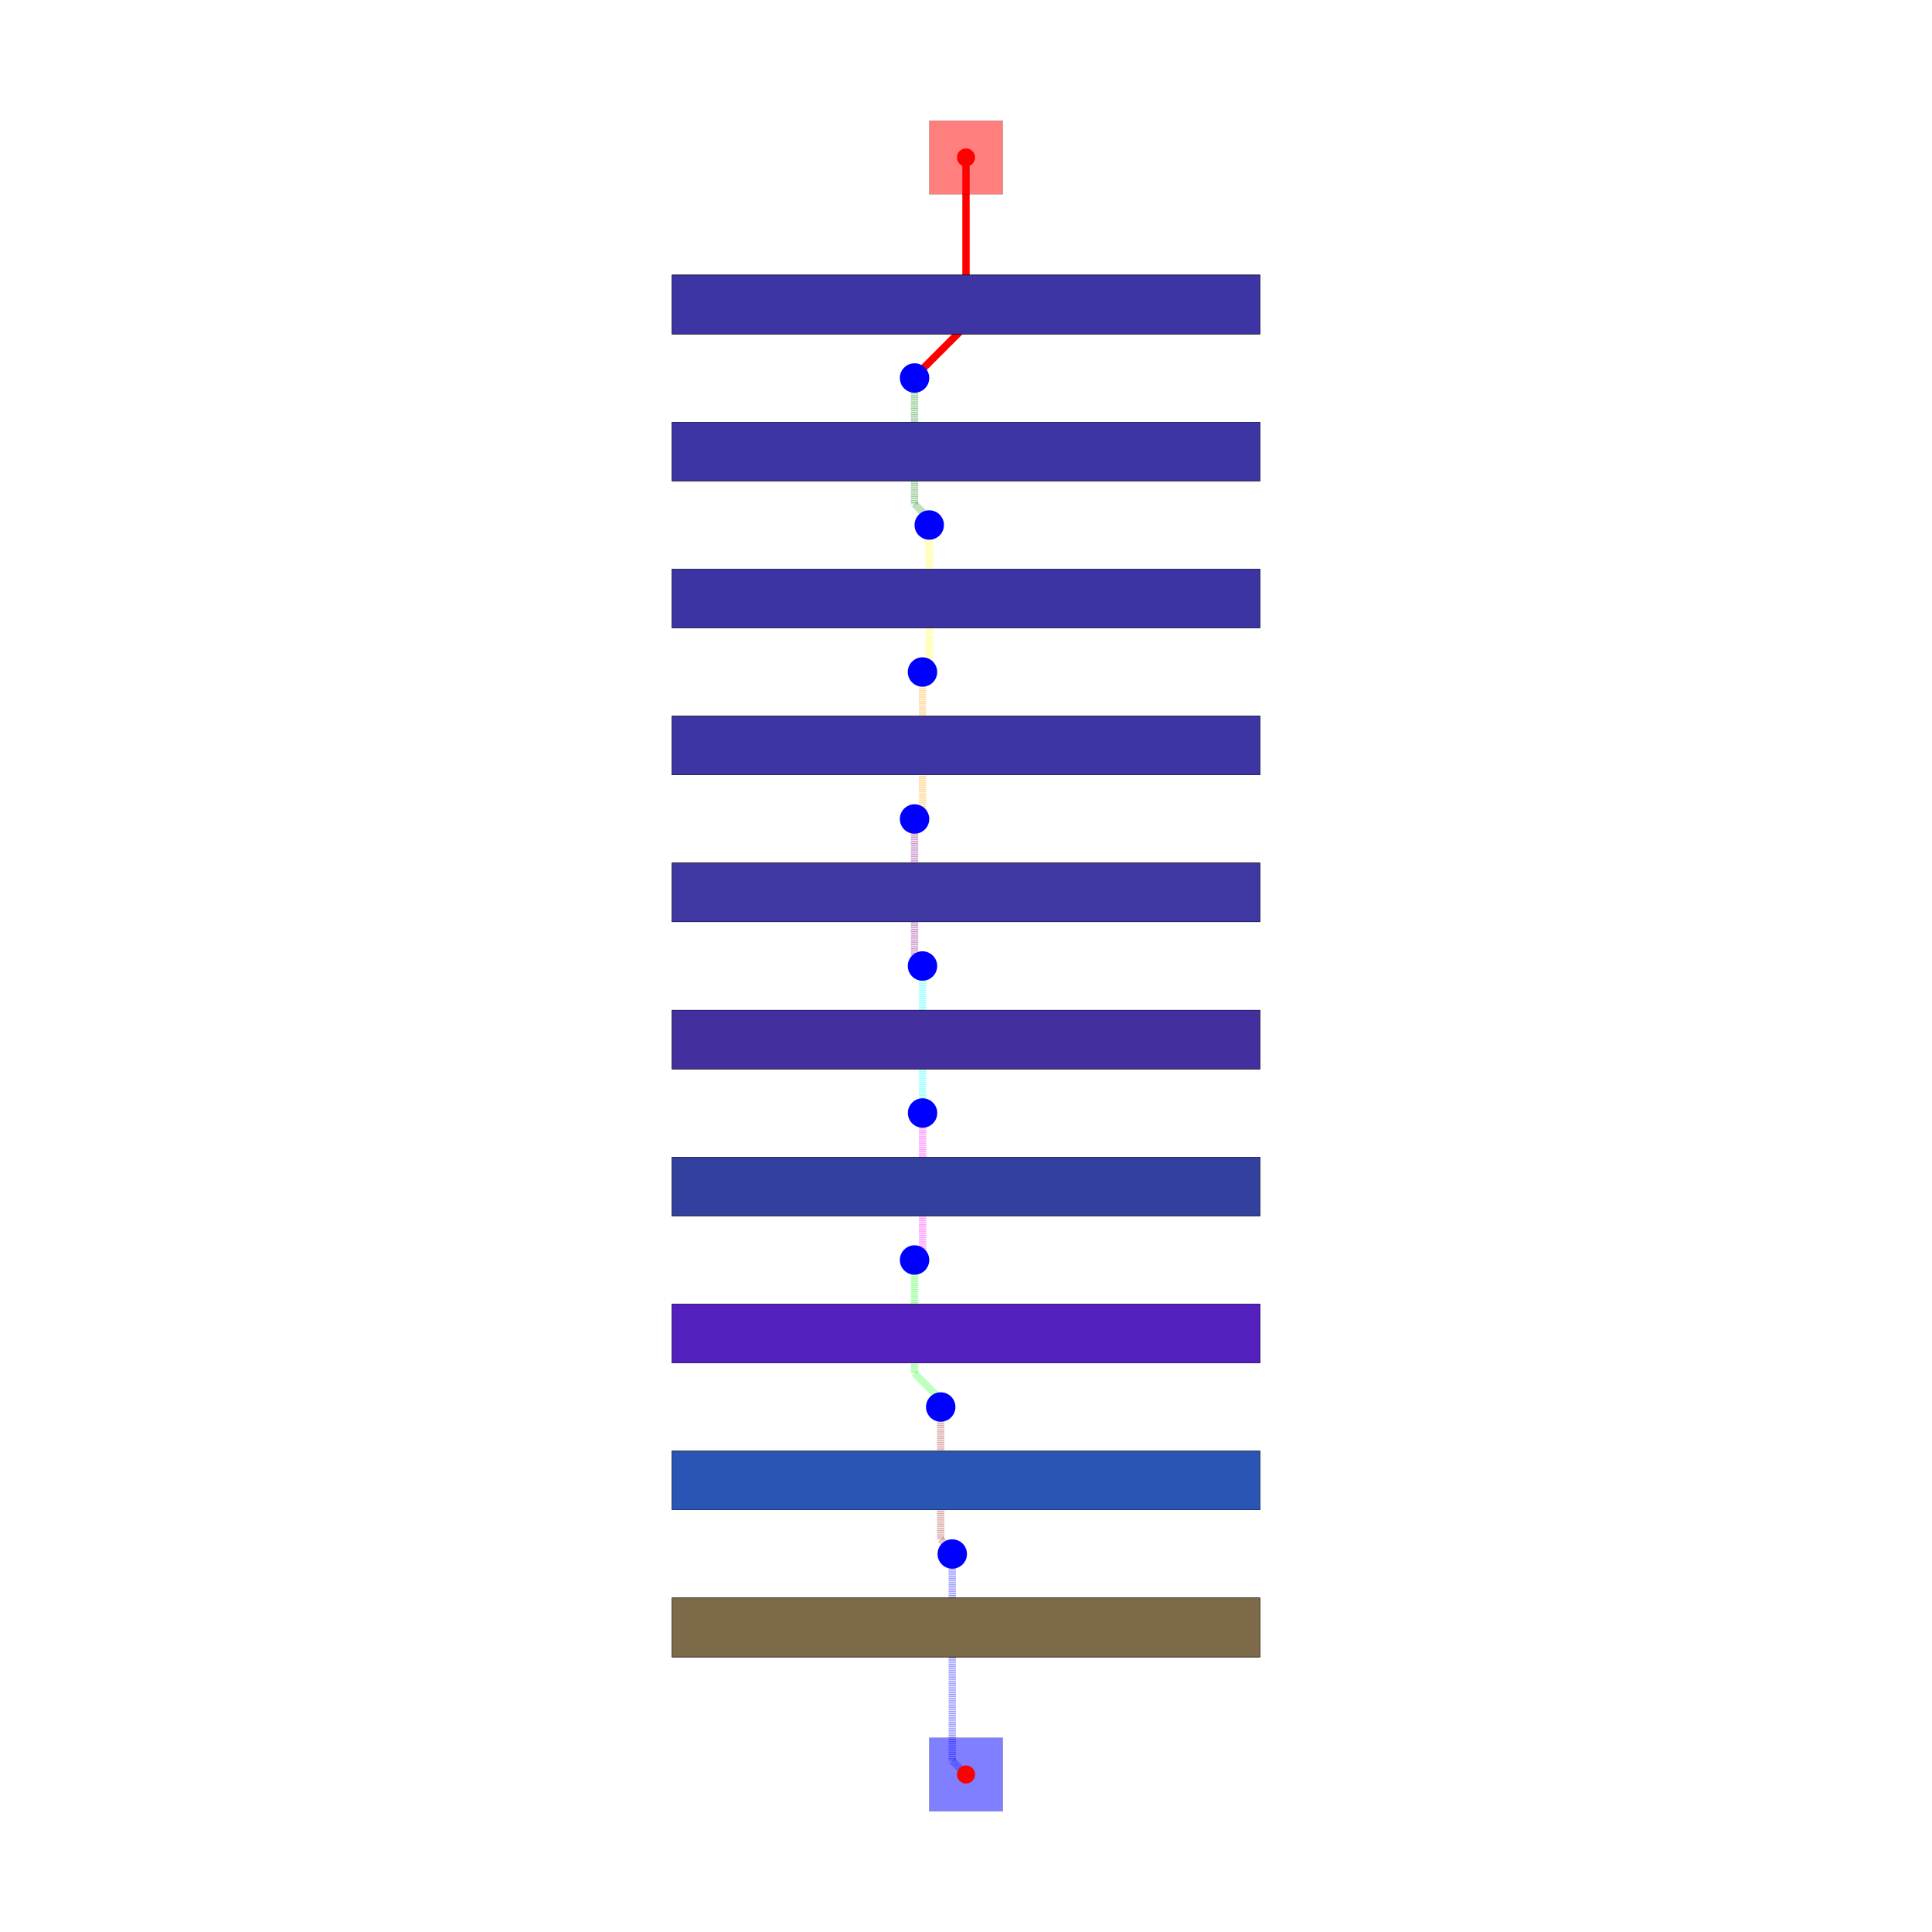
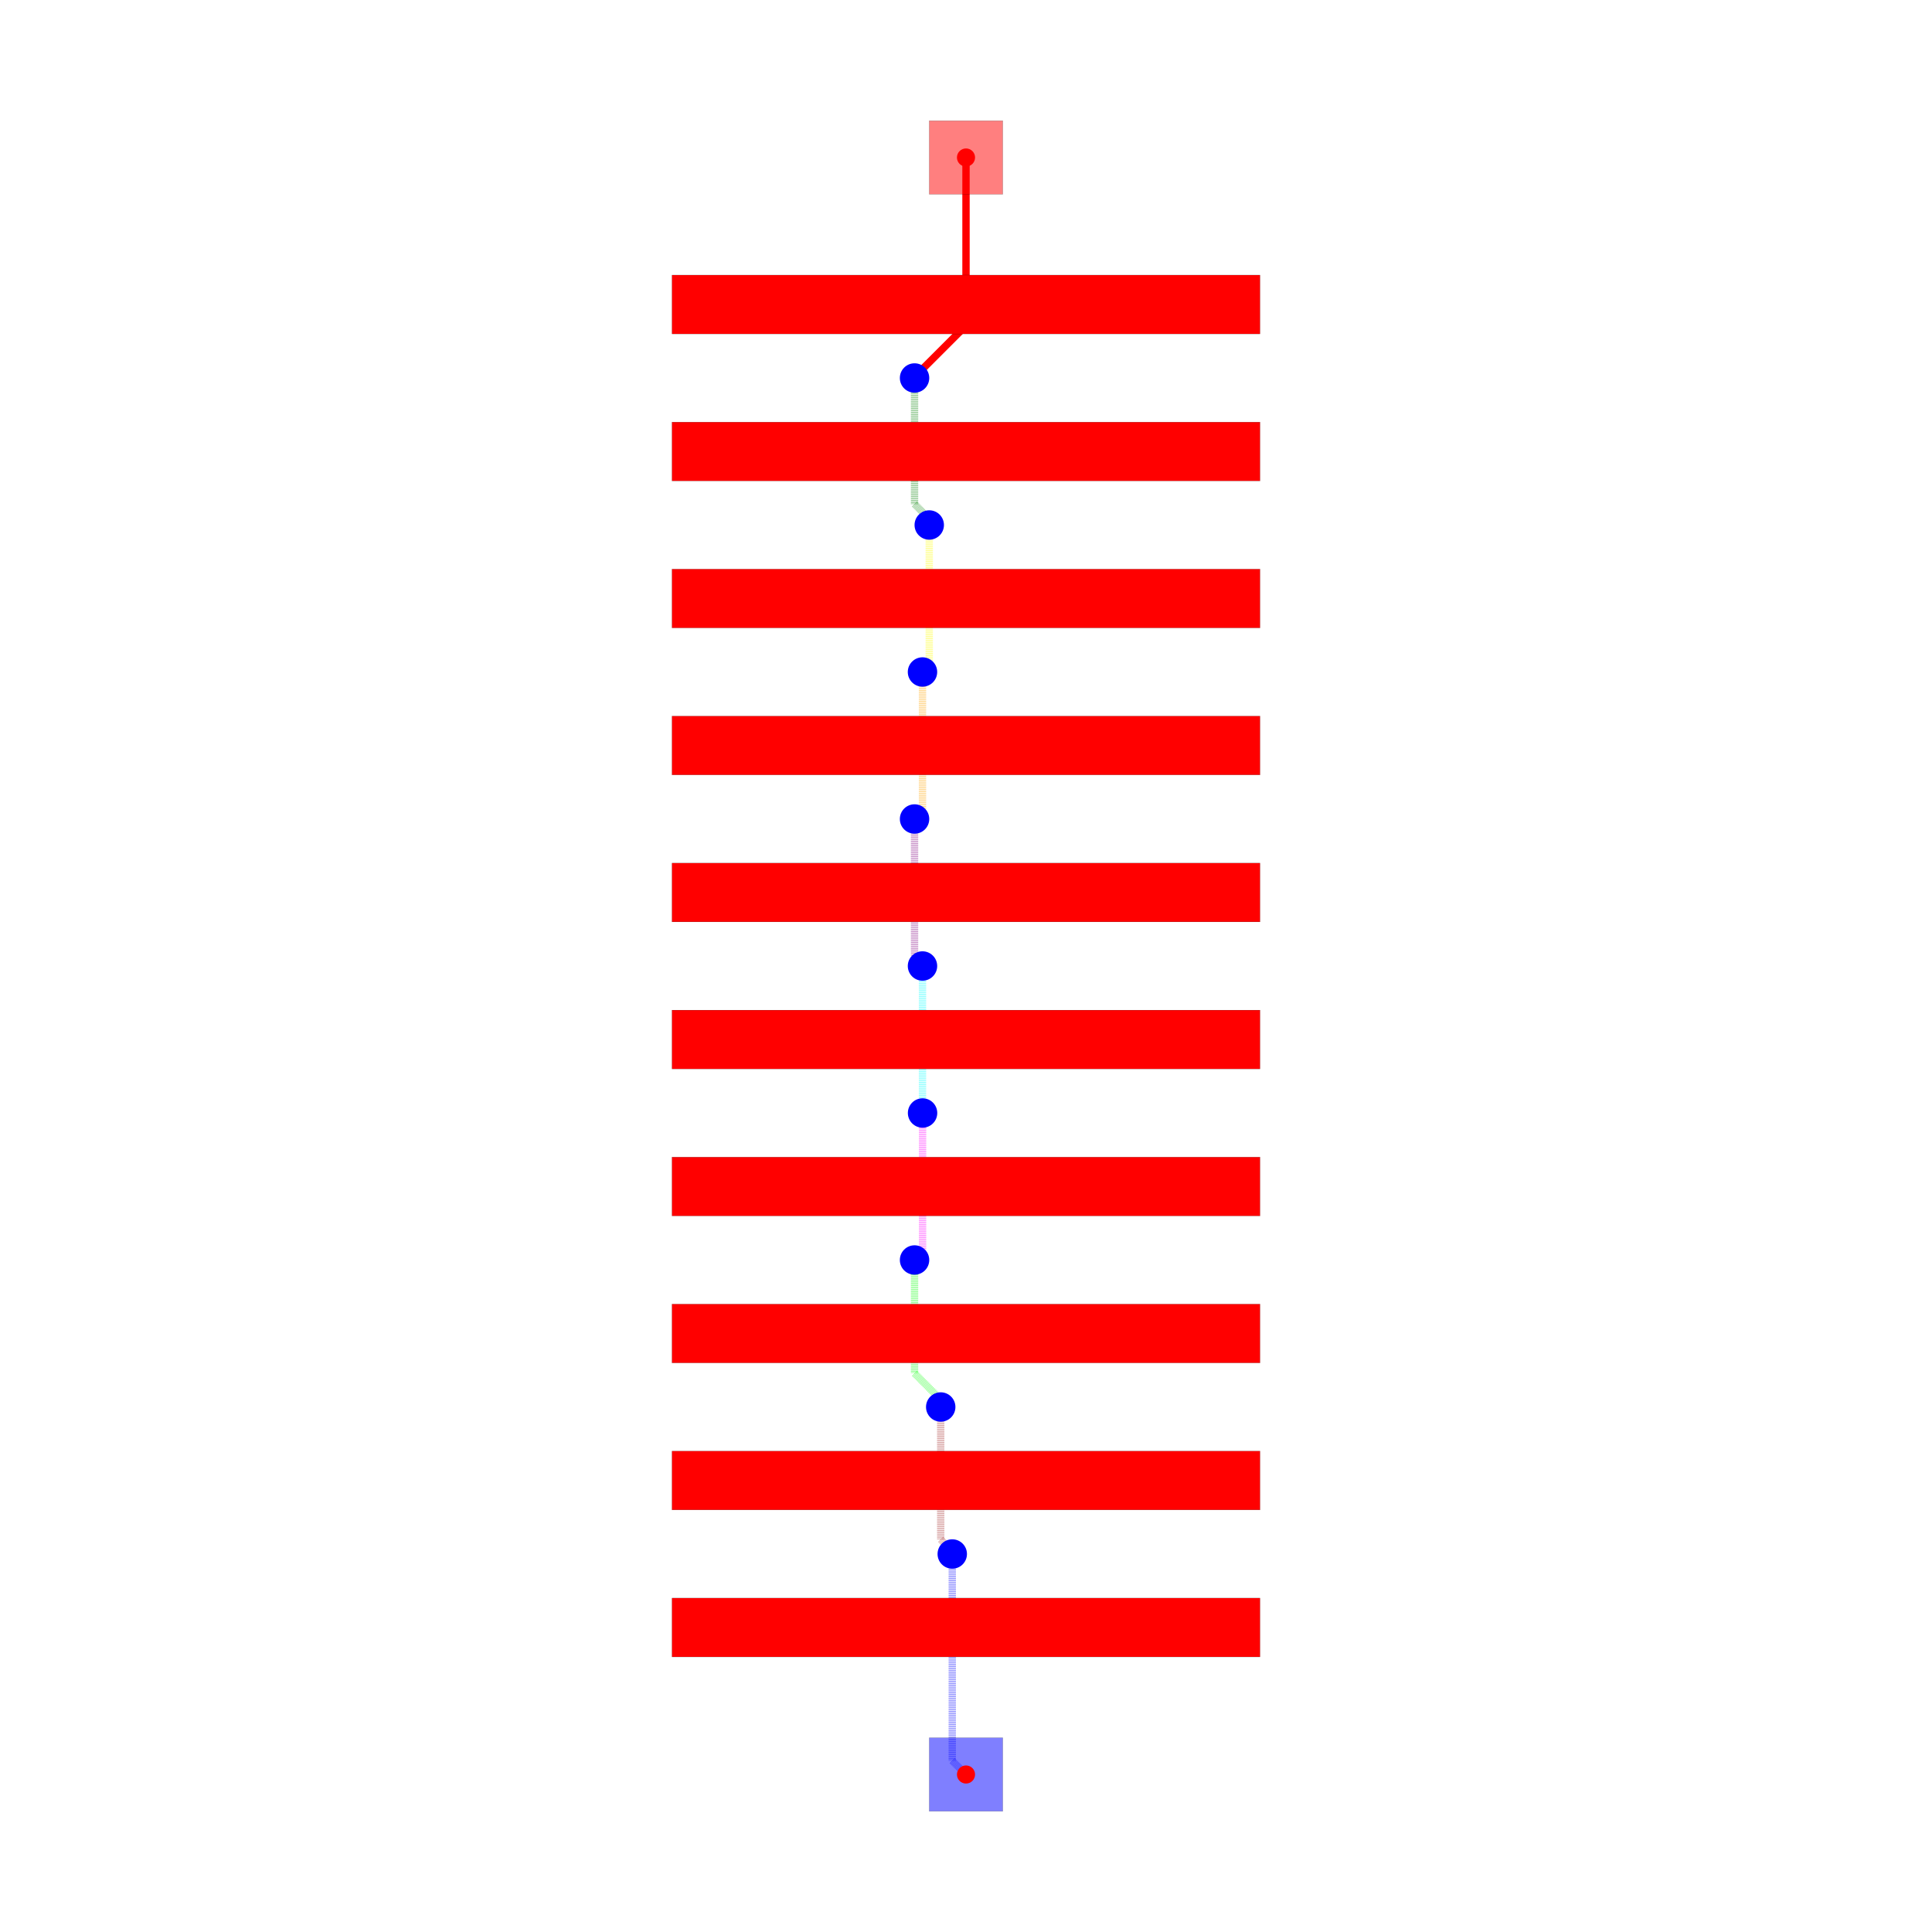
<svg xmlns="http://www.w3.org/2000/svg" width="640" height="640" viewBox="0 0 640 640">
  <rect width="100%" height="100%" fill="white" />
  <g>
    <polyline data-points="0,11 0,8.71379022170439" data-type="line" data-label="" points="320,52.174 320,107.838" fill="none" stroke="red" stroke-width="2.435" />
  </g>
  <g>
    <polyline data-points="0,8.71379022170439 -0.6813144233684254,8.032475798335964" data-type="line" data-label="" points="320,107.838 303.411,124.427" fill="none" stroke="red" stroke-width="2.435" />
  </g>
  <g>
    <polyline data-points="-0.6813144233684254,8.032475798335964 -0.6813144233684254,8.018685576631574" data-type="line" data-label="" points="303.411,124.427 303.411,124.762" fill="none" stroke="red" stroke-width="2.435" />
  </g>
  <g>
    <polyline data-points="-0.6813144233684254,8.018685576631574 -0.7,8" data-type="line" data-label="" points="303.411,124.762 302.957,125.217" fill="none" stroke="red" stroke-width="2.435" />
  </g>
  <g>
    <polyline data-points="-0.7,8 -0.7,6.2840774634487815" data-type="line" data-label="" points="302.957,125.217 302.957,166.996" fill="none" stroke="rgba(0,128,0,0.5)" stroke-width="2.435" stroke-dasharray="0.2 0.2" />
  </g>
  <g>
    <polyline data-points="-0.7,6.2840774634487815 -0.5,6.084077463448781" data-type="line" data-label="" points="302.957,166.996 307.826,171.866" fill="none" stroke="rgba(0,128,0,0.5)" stroke-width="2.435" stroke-dasharray="0.2 0.2" />
  </g>
  <g>
    <polyline data-points="-0.5,6.084077463448781 -0.5,6" data-type="line" data-label="" points="307.826,171.866 307.826,173.913" fill="none" stroke="rgba(0,128,0,0.5)" stroke-width="2.435" stroke-dasharray="0.2 0.2" />
  </g>
  <g>
    <polyline data-points="-0.5,6 -0.5,4.132919850706143" data-type="line" data-label="" points="307.826,173.913 307.826,219.372" fill="none" stroke="rgba(255,255,0,0.5)" stroke-width="2.435" stroke-dasharray="0.2 0.2" />
  </g>
  <g>
    <polyline data-points="-0.5,4.132919850706143 -0.592,4.0409198507061435" data-type="line" data-label="" points="307.826,219.372 305.586,221.612" fill="none" stroke="rgba(255,255,0,0.5)" stroke-width="2.435" stroke-dasharray="0.2 0.2" />
  </g>
  <g>
    <polyline data-points="-0.592,4.0409198507061435 -0.592,4" data-type="line" data-label="" points="305.586,221.612 305.586,222.609" fill="none" stroke="rgba(255,255,0,0.5)" stroke-width="2.435" stroke-dasharray="0.2 0.2" />
  </g>
  <g>
    <polyline data-points="-0.592,4 -0.592,2.1289890804450415" data-type="line" data-label="" points="305.586,222.609 305.586,268.164" fill="none" stroke="rgba(255,165,0,0.5)" stroke-width="2.435" stroke-dasharray="0.2 0.2" />
  </g>
  <g>
    <polyline data-points="-0.592,2.1289890804450415 -0.6811706619980067,2.0398184184470347" data-type="line" data-label="" points="305.586,268.164 303.415,270.335" fill="none" stroke="rgba(255,165,0,0.5)" stroke-width="2.435" stroke-dasharray="0.2 0.2" />
  </g>
  <g>
    <polyline data-points="-0.6811706619980067,2.0398184184470347 -0.6811706619980067,2.0188293380019933" data-type="line" data-label="" points="303.415,270.335 303.415,270.846" fill="none" stroke="rgba(255,165,0,0.5)" stroke-width="2.435" stroke-dasharray="0.2 0.2" />
  </g>
  <g>
    <polyline data-points="-0.6811706619980067,2.0188293380019933 -0.7,2" data-type="line" data-label="" points="303.415,270.846 302.957,271.304" fill="none" stroke="rgba(255,165,0,0.5)" stroke-width="2.435" stroke-dasharray="0.2 0.2" />
  </g>
  <g>
    <polyline data-points="-0.7,2 -0.7,0.13720804966193434" data-type="line" data-label="" points="302.957,271.304 302.957,316.659" fill="none" stroke="rgba(128,0,128,0.5)" stroke-width="2.435" stroke-dasharray="0.2 0.2" />
  </g>
  <g>
    <polyline data-points="-0.7,0.13720804966193434 -0.6056901652842082,0.04289821494614253" data-type="line" data-label="" points="302.957,316.659 305.253,318.956" fill="none" stroke="rgba(128,0,128,0.5)" stroke-width="2.435" stroke-dasharray="0.2 0.2" />
  </g>
  <g>
    <polyline data-points="-0.6056901652842082,0.04289821494614253 -0.6056901652842082,0.013690165284208189" data-type="line" data-label="" points="305.253,318.956 305.253,319.667" fill="none" stroke="rgba(128,0,128,0.5)" stroke-width="2.435" stroke-dasharray="0.2 0.2" />
  </g>
  <g>
    <polyline data-points="-0.6056901652842082,0.013690165284208189 -0.592,0" data-type="line" data-label="" points="305.253,319.667 305.586,320" fill="none" stroke="rgba(128,0,128,0.5)" stroke-width="2.435" stroke-dasharray="0.2 0.2" />
  </g>
  <g>
    <polyline data-points="-0.592,0 -0.592,-1.991813494541855" data-type="line" data-label="" points="305.586,320 305.586,368.496" fill="none" stroke="rgba(0,255,255,0.5)" stroke-width="2.435" stroke-dasharray="0.2 0.2" />
  </g>
  <g>
    <polyline data-points="-0.592,-1.991813494541855 -0.591,-1.9928134945418552" data-type="line" data-label="" points="305.586,368.496 305.61,368.521" fill="none" stroke="rgba(0,255,255,0.5)" stroke-width="2.435" stroke-dasharray="0.2 0.2" />
  </g>
  <g>
    <polyline data-points="-0.591,-1.9928134945418552 -0.591,-2" data-type="line" data-label="" points="305.61,368.521 305.61,368.696" fill="none" stroke="rgba(0,255,255,0.5)" stroke-width="2.435" stroke-dasharray="0.2 0.2" />
  </g>
  <g>
    <polyline data-points="-0.591,-2 -0.591,-3.8637219684291" data-type="line" data-label="" points="305.61,368.696 305.61,414.073" fill="none" stroke="rgba(255,0,255,0.5)" stroke-width="2.435" stroke-dasharray="0.2 0.2" />
  </g>
  <g>
    <polyline data-points="-0.591,-3.8637219684291 -0.6832730779260859,-3.955995046355186" data-type="line" data-label="" points="305.61,414.073 303.364,416.32" fill="none" stroke="rgba(255,0,255,0.5)" stroke-width="2.435" stroke-dasharray="0.2 0.2" />
  </g>
  <g>
    <polyline data-points="-0.6832730779260859,-3.955995046355186 -0.6832730779260859,-3.983273077926086" data-type="line" data-label="" points="303.364,416.32 303.364,416.984" fill="none" stroke="rgba(255,0,255,0.5)" stroke-width="2.435" stroke-dasharray="0.2 0.2" />
  </g>
  <g>
    <polyline data-points="-0.6832730779260859,-3.983273077926086 -0.7,-4" data-type="line" data-label="" points="303.364,416.984 302.957,417.391" fill="none" stroke="rgba(255,0,255,0.5)" stroke-width="2.435" stroke-dasharray="0.2 0.2" />
  </g>
  <g>
    <polyline data-points="-0.7,-4 -0.7,-5.54289305557007" data-type="line" data-label="" points="302.957,417.391 302.957,454.957" fill="none" stroke="rgba(0,255,0,0.5)" stroke-width="2.435" stroke-dasharray="0.2 0.2" />
  </g>
  <g>
    <polyline data-points="-0.7,-5.54289305557007 -0.3817791257280006,-5.861113929842069" data-type="line" data-label="" points="302.957,454.957 310.705,462.705" fill="none" stroke="rgba(0,255,0,0.5)" stroke-width="2.435" stroke-dasharray="0.2 0.2" />
  </g>
  <g>
    <polyline data-points="-0.3817791257280006,-5.861113929842069 -0.3817791257280006,-5.962220874271999" data-type="line" data-label="" points="310.705,462.705 310.705,465.167" fill="none" stroke="rgba(0,255,0,0.5)" stroke-width="2.435" stroke-dasharray="0.2 0.2" />
  </g>
  <g>
    <polyline data-points="-0.3817791257280006,-5.962220874271999 -0.344,-6" data-type="line" data-label="" points="310.705,465.167 311.624,466.087" fill="none" stroke="rgba(0,255,0,0.5)" stroke-width="2.435" stroke-dasharray="0.2 0.2" />
  </g>
  <g>
    <polyline data-points="-0.344,-6 -0.344,-7.801777102615949" data-type="line" data-label="" points="311.624,466.087 311.624,509.956" fill="none" stroke="rgba(165,42,42,0.5)" stroke-width="2.435" stroke-dasharray="0.2 0.2" />
  </g>
  <g>
    <polyline data-points="-0.344,-7.801777102615949 -0.2091537227705947,-7.936623379845354" data-type="line" data-label="" points="311.624,509.956 314.908,513.24" fill="none" stroke="rgba(165,42,42,0.5)" stroke-width="2.435" stroke-dasharray="0.2 0.2" />
  </g>
  <g>
    <polyline data-points="-0.2091537227705947,-7.936623379845354 -0.2091537227705947,-7.977846277229405" data-type="line" data-label="" points="314.908,513.24 314.908,514.243" fill="none" stroke="rgba(165,42,42,0.5)" stroke-width="2.435" stroke-dasharray="0.2 0.2" />
  </g>
  <g>
    <polyline data-points="-0.2091537227705947,-7.977846277229405 -0.187,-8" data-type="line" data-label="" points="314.908,514.243 315.447,514.783" fill="none" stroke="rgba(165,42,42,0.5)" stroke-width="2.435" stroke-dasharray="0.2 0.2" />
  </g>
  <g>
    <polyline data-points="-0.187,-8 -0.187,-10.813" data-type="line" data-label="" points="315.447,514.783 315.447,583.273" fill="none" stroke="rgba(0,0,255,0.5)" stroke-width="2.435" stroke-dasharray="0.2 0.2" />
  </g>
  <g>
    <polyline data-points="-0.187,-10.813 0,-11" data-type="line" data-label="" points="315.447,583.273 320,587.826" fill="none" stroke="rgba(0,0,255,0.5)" stroke-width="2.435" stroke-dasharray="0.2 0.2" />
  </g>
  <g>
    <rect data-type="rect" data-label="top ten-layer-maze" data-x="0" data-y="11" x="307.826" y="40" width="24.348" height="24.348" fill="rgba(255,0,0,0.5)" stroke="black" stroke-width="0.041" />
  </g>
  <g>
-     <rect data-type="rect" data-label="inner1 inner2 inner3 inner4 inner5 inner6 inner7 inner8 bottom" data-x="0" data-y="9" x="222.609" y="91.13" width="194.783" height="19.478" fill="rgba(0,128,0,0.5)" stroke="black" stroke-width="0.041" />
+     <rect data-type="rect" data-label="inner1 inner2 inner3 inner4 inner5 inner6 inner7 inner8 bottom" data-x="0" data-y="9" x="222.609" y="91.13" width="194.783" height="19.478" fill="rgba(255,0,0,0.998)" stroke="black" stroke-width="0.041" />
  </g>
  <g>
-     <rect data-type="rect" data-label="inner1 inner2 inner3 inner4 inner5 inner6 inner7 inner8 bottom" data-x="0" data-y="9" x="222.609" y="91.13" width="194.783" height="19.478" fill="rgba(255,255,0,0.5)" stroke="black" stroke-width="0.041" />
+     <rect data-type="rect" data-label="top inner2 inner3 inner4 inner5 inner6 inner7 inner8 bottom" data-x="0" data-y="7" x="222.609" y="139.826" width="194.783" height="19.478" fill="rgba(255,0,0,0.998)" stroke="black" stroke-width="0.041" />
  </g>
  <g>
-     <rect data-type="rect" data-label="inner1 inner2 inner3 inner4 inner5 inner6 inner7 inner8 bottom" data-x="0" data-y="9" x="222.609" y="91.13" width="194.783" height="19.478" fill="rgba(255,165,0,0.5)" stroke="black" stroke-width="0.041" />
+     <rect data-type="rect" data-label="top inner1 inner3 inner4 inner5 inner6 inner7 inner8 bottom" data-x="0" data-y="5" x="222.609" y="188.522" width="194.783" height="19.478" fill="rgba(255,0,0,0.998)" stroke="black" stroke-width="0.041" />
  </g>
  <g>
-     <rect data-type="rect" data-label="inner1 inner2 inner3 inner4 inner5 inner6 inner7 inner8 bottom" data-x="0" data-y="9" x="222.609" y="91.13" width="194.783" height="19.478" fill="rgba(128,0,128,0.5)" stroke="black" stroke-width="0.041" />
+     <rect data-type="rect" data-label="top inner1 inner2 inner4 inner5 inner6 inner7 inner8 bottom" data-x="0" data-y="3" x="222.609" y="237.217" width="194.783" height="19.478" fill="rgba(255,0,0,0.998)" stroke="black" stroke-width="0.041" />
  </g>
  <g>
-     <rect data-type="rect" data-label="inner1 inner2 inner3 inner4 inner5 inner6 inner7 inner8 bottom" data-x="0" data-y="9" x="222.609" y="91.13" width="194.783" height="19.478" fill="rgba(0,255,255,0.5)" stroke="black" stroke-width="0.041" />
+     <rect data-type="rect" data-label="top inner1 inner2 inner3 inner5 inner6 inner7 inner8 bottom" data-x="0" data-y="1" x="222.609" y="285.913" width="194.783" height="19.478" fill="rgba(255,0,0,0.998)" stroke="black" stroke-width="0.041" />
  </g>
  <g>
-     <rect data-type="rect" data-label="inner1 inner2 inner3 inner4 inner5 inner6 inner7 inner8 bottom" data-x="0" data-y="9" x="222.609" y="91.13" width="194.783" height="19.478" fill="rgba(255,0,255,0.5)" stroke="black" stroke-width="0.041" />
+     <rect data-type="rect" data-label="top inner1 inner2 inner3 inner4 inner6 inner7 inner8 bottom" data-x="0" data-y="-1" x="222.609" y="334.609" width="194.783" height="19.478" fill="rgba(255,0,0,0.998)" stroke="black" stroke-width="0.041" />
  </g>
  <g>
-     <rect data-type="rect" data-label="inner1 inner2 inner3 inner4 inner5 inner6 inner7 inner8 bottom" data-x="0" data-y="9" x="222.609" y="91.13" width="194.783" height="19.478" fill="rgba(0,255,0,0.5)" stroke="black" stroke-width="0.041" />
+     <rect data-type="rect" data-label="top inner1 inner2 inner3 inner4 inner5 inner7 inner8 bottom" data-x="0" data-y="-3" x="222.609" y="383.304" width="194.783" height="19.478" fill="rgba(255,0,0,0.998)" stroke="black" stroke-width="0.041" />
  </g>
  <g>
-     <rect data-type="rect" data-label="inner1 inner2 inner3 inner4 inner5 inner6 inner7 inner8 bottom" data-x="0" data-y="9" x="222.609" y="91.13" width="194.783" height="19.478" fill="rgba(165,42,42,0.5)" stroke="black" stroke-width="0.041" />
+     <rect data-type="rect" data-label="top inner1 inner2 inner3 inner4 inner5 inner6 inner8 bottom" data-x="0" data-y="-5" x="222.609" y="432" width="194.783" height="19.478" fill="rgba(255,0,0,0.998)" stroke="black" stroke-width="0.041" />
  </g>
  <g>
-     <rect data-type="rect" data-label="inner1 inner2 inner3 inner4 inner5 inner6 inner7 inner8 bottom" data-x="0" data-y="9" x="222.609" y="91.13" width="194.783" height="19.478" fill="rgba(0,0,255,0.5)" stroke="black" stroke-width="0.041" />
+     <rect data-type="rect" data-label="top inner1 inner2 inner3 inner4 inner5 inner6 inner7 bottom" data-x="0" data-y="-7" x="222.609" y="480.696" width="194.783" height="19.478" fill="rgba(255,0,0,0.998)" stroke="black" stroke-width="0.041" />
  </g>
  <g>
-     <rect data-type="rect" data-label="top inner2 inner3 inner4 inner5 inner6 inner7 inner8 bottom" data-x="0" data-y="7" x="222.609" y="139.826" width="194.783" height="19.478" fill="rgba(255,0,0,0.5)" stroke="black" stroke-width="0.041" />
-   </g>
-   <g>
-     <rect data-type="rect" data-label="top inner2 inner3 inner4 inner5 inner6 inner7 inner8 bottom" data-x="0" data-y="7" x="222.609" y="139.826" width="194.783" height="19.478" fill="rgba(255,255,0,0.5)" stroke="black" stroke-width="0.041" />
-   </g>
-   <g>
-     <rect data-type="rect" data-label="top inner2 inner3 inner4 inner5 inner6 inner7 inner8 bottom" data-x="0" data-y="7" x="222.609" y="139.826" width="194.783" height="19.478" fill="rgba(255,165,0,0.5)" stroke="black" stroke-width="0.041" />
-   </g>
-   <g>
-     <rect data-type="rect" data-label="top inner2 inner3 inner4 inner5 inner6 inner7 inner8 bottom" data-x="0" data-y="7" x="222.609" y="139.826" width="194.783" height="19.478" fill="rgba(128,0,128,0.5)" stroke="black" stroke-width="0.041" />
-   </g>
-   <g>
-     <rect data-type="rect" data-label="top inner2 inner3 inner4 inner5 inner6 inner7 inner8 bottom" data-x="0" data-y="7" x="222.609" y="139.826" width="194.783" height="19.478" fill="rgba(0,255,255,0.5)" stroke="black" stroke-width="0.041" />
-   </g>
-   <g>
-     <rect data-type="rect" data-label="top inner2 inner3 inner4 inner5 inner6 inner7 inner8 bottom" data-x="0" data-y="7" x="222.609" y="139.826" width="194.783" height="19.478" fill="rgba(255,0,255,0.5)" stroke="black" stroke-width="0.041" />
-   </g>
-   <g>
-     <rect data-type="rect" data-label="top inner2 inner3 inner4 inner5 inner6 inner7 inner8 bottom" data-x="0" data-y="7" x="222.609" y="139.826" width="194.783" height="19.478" fill="rgba(0,255,0,0.5)" stroke="black" stroke-width="0.041" />
-   </g>
-   <g>
-     <rect data-type="rect" data-label="top inner2 inner3 inner4 inner5 inner6 inner7 inner8 bottom" data-x="0" data-y="7" x="222.609" y="139.826" width="194.783" height="19.478" fill="rgba(165,42,42,0.5)" stroke="black" stroke-width="0.041" />
-   </g>
-   <g>
-     <rect data-type="rect" data-label="top inner2 inner3 inner4 inner5 inner6 inner7 inner8 bottom" data-x="0" data-y="7" x="222.609" y="139.826" width="194.783" height="19.478" fill="rgba(0,0,255,0.5)" stroke="black" stroke-width="0.041" />
-   </g>
-   <g>
-     <rect data-type="rect" data-label="top inner1 inner3 inner4 inner5 inner6 inner7 inner8 bottom" data-x="0" data-y="5" x="222.609" y="188.522" width="194.783" height="19.478" fill="rgba(255,0,0,0.5)" stroke="black" stroke-width="0.041" />
-   </g>
-   <g>
-     <rect data-type="rect" data-label="top inner1 inner3 inner4 inner5 inner6 inner7 inner8 bottom" data-x="0" data-y="5" x="222.609" y="188.522" width="194.783" height="19.478" fill="rgba(0,128,0,0.5)" stroke="black" stroke-width="0.041" />
-   </g>
-   <g>
-     <rect data-type="rect" data-label="top inner1 inner3 inner4 inner5 inner6 inner7 inner8 bottom" data-x="0" data-y="5" x="222.609" y="188.522" width="194.783" height="19.478" fill="rgba(255,165,0,0.5)" stroke="black" stroke-width="0.041" />
-   </g>
-   <g>
-     <rect data-type="rect" data-label="top inner1 inner3 inner4 inner5 inner6 inner7 inner8 bottom" data-x="0" data-y="5" x="222.609" y="188.522" width="194.783" height="19.478" fill="rgba(128,0,128,0.5)" stroke="black" stroke-width="0.041" />
-   </g>
-   <g>
-     <rect data-type="rect" data-label="top inner1 inner3 inner4 inner5 inner6 inner7 inner8 bottom" data-x="0" data-y="5" x="222.609" y="188.522" width="194.783" height="19.478" fill="rgba(0,255,255,0.5)" stroke="black" stroke-width="0.041" />
-   </g>
-   <g>
-     <rect data-type="rect" data-label="top inner1 inner3 inner4 inner5 inner6 inner7 inner8 bottom" data-x="0" data-y="5" x="222.609" y="188.522" width="194.783" height="19.478" fill="rgba(255,0,255,0.5)" stroke="black" stroke-width="0.041" />
-   </g>
-   <g>
-     <rect data-type="rect" data-label="top inner1 inner3 inner4 inner5 inner6 inner7 inner8 bottom" data-x="0" data-y="5" x="222.609" y="188.522" width="194.783" height="19.478" fill="rgba(0,255,0,0.5)" stroke="black" stroke-width="0.041" />
-   </g>
-   <g>
-     <rect data-type="rect" data-label="top inner1 inner3 inner4 inner5 inner6 inner7 inner8 bottom" data-x="0" data-y="5" x="222.609" y="188.522" width="194.783" height="19.478" fill="rgba(165,42,42,0.5)" stroke="black" stroke-width="0.041" />
-   </g>
-   <g>
-     <rect data-type="rect" data-label="top inner1 inner3 inner4 inner5 inner6 inner7 inner8 bottom" data-x="0" data-y="5" x="222.609" y="188.522" width="194.783" height="19.478" fill="rgba(0,0,255,0.5)" stroke="black" stroke-width="0.041" />
-   </g>
-   <g>
-     <rect data-type="rect" data-label="top inner1 inner2 inner4 inner5 inner6 inner7 inner8 bottom" data-x="0" data-y="3" x="222.609" y="237.217" width="194.783" height="19.478" fill="rgba(255,0,0,0.5)" stroke="black" stroke-width="0.041" />
-   </g>
-   <g>
-     <rect data-type="rect" data-label="top inner1 inner2 inner4 inner5 inner6 inner7 inner8 bottom" data-x="0" data-y="3" x="222.609" y="237.217" width="194.783" height="19.478" fill="rgba(0,128,0,0.5)" stroke="black" stroke-width="0.041" />
-   </g>
-   <g>
-     <rect data-type="rect" data-label="top inner1 inner2 inner4 inner5 inner6 inner7 inner8 bottom" data-x="0" data-y="3" x="222.609" y="237.217" width="194.783" height="19.478" fill="rgba(255,255,0,0.5)" stroke="black" stroke-width="0.041" />
-   </g>
-   <g>
-     <rect data-type="rect" data-label="top inner1 inner2 inner4 inner5 inner6 inner7 inner8 bottom" data-x="0" data-y="3" x="222.609" y="237.217" width="194.783" height="19.478" fill="rgba(128,0,128,0.5)" stroke="black" stroke-width="0.041" />
-   </g>
-   <g>
-     <rect data-type="rect" data-label="top inner1 inner2 inner4 inner5 inner6 inner7 inner8 bottom" data-x="0" data-y="3" x="222.609" y="237.217" width="194.783" height="19.478" fill="rgba(0,255,255,0.5)" stroke="black" stroke-width="0.041" />
-   </g>
-   <g>
-     <rect data-type="rect" data-label="top inner1 inner2 inner4 inner5 inner6 inner7 inner8 bottom" data-x="0" data-y="3" x="222.609" y="237.217" width="194.783" height="19.478" fill="rgba(255,0,255,0.5)" stroke="black" stroke-width="0.041" />
-   </g>
-   <g>
-     <rect data-type="rect" data-label="top inner1 inner2 inner4 inner5 inner6 inner7 inner8 bottom" data-x="0" data-y="3" x="222.609" y="237.217" width="194.783" height="19.478" fill="rgba(0,255,0,0.5)" stroke="black" stroke-width="0.041" />
-   </g>
-   <g>
-     <rect data-type="rect" data-label="top inner1 inner2 inner4 inner5 inner6 inner7 inner8 bottom" data-x="0" data-y="3" x="222.609" y="237.217" width="194.783" height="19.478" fill="rgba(165,42,42,0.5)" stroke="black" stroke-width="0.041" />
-   </g>
-   <g>
-     <rect data-type="rect" data-label="top inner1 inner2 inner4 inner5 inner6 inner7 inner8 bottom" data-x="0" data-y="3" x="222.609" y="237.217" width="194.783" height="19.478" fill="rgba(0,0,255,0.5)" stroke="black" stroke-width="0.041" />
-   </g>
-   <g>
-     <rect data-type="rect" data-label="top inner1 inner2 inner3 inner5 inner6 inner7 inner8 bottom" data-x="0" data-y="1" x="222.609" y="285.913" width="194.783" height="19.478" fill="rgba(255,0,0,0.5)" stroke="black" stroke-width="0.041" />
-   </g>
-   <g>
-     <rect data-type="rect" data-label="top inner1 inner2 inner3 inner5 inner6 inner7 inner8 bottom" data-x="0" data-y="1" x="222.609" y="285.913" width="194.783" height="19.478" fill="rgba(0,128,0,0.5)" stroke="black" stroke-width="0.041" />
-   </g>
-   <g>
-     <rect data-type="rect" data-label="top inner1 inner2 inner3 inner5 inner6 inner7 inner8 bottom" data-x="0" data-y="1" x="222.609" y="285.913" width="194.783" height="19.478" fill="rgba(255,255,0,0.5)" stroke="black" stroke-width="0.041" />
-   </g>
-   <g>
-     <rect data-type="rect" data-label="top inner1 inner2 inner3 inner5 inner6 inner7 inner8 bottom" data-x="0" data-y="1" x="222.609" y="285.913" width="194.783" height="19.478" fill="rgba(255,165,0,0.5)" stroke="black" stroke-width="0.041" />
-   </g>
-   <g>
-     <rect data-type="rect" data-label="top inner1 inner2 inner3 inner5 inner6 inner7 inner8 bottom" data-x="0" data-y="1" x="222.609" y="285.913" width="194.783" height="19.478" fill="rgba(0,255,255,0.5)" stroke="black" stroke-width="0.041" />
-   </g>
-   <g>
-     <rect data-type="rect" data-label="top inner1 inner2 inner3 inner5 inner6 inner7 inner8 bottom" data-x="0" data-y="1" x="222.609" y="285.913" width="194.783" height="19.478" fill="rgba(255,0,255,0.5)" stroke="black" stroke-width="0.041" />
-   </g>
-   <g>
-     <rect data-type="rect" data-label="top inner1 inner2 inner3 inner5 inner6 inner7 inner8 bottom" data-x="0" data-y="1" x="222.609" y="285.913" width="194.783" height="19.478" fill="rgba(0,255,0,0.5)" stroke="black" stroke-width="0.041" />
-   </g>
-   <g>
-     <rect data-type="rect" data-label="top inner1 inner2 inner3 inner5 inner6 inner7 inner8 bottom" data-x="0" data-y="1" x="222.609" y="285.913" width="194.783" height="19.478" fill="rgba(165,42,42,0.5)" stroke="black" stroke-width="0.041" />
-   </g>
-   <g>
-     <rect data-type="rect" data-label="top inner1 inner2 inner3 inner5 inner6 inner7 inner8 bottom" data-x="0" data-y="1" x="222.609" y="285.913" width="194.783" height="19.478" fill="rgba(0,0,255,0.5)" stroke="black" stroke-width="0.041" />
-   </g>
-   <g>
-     <rect data-type="rect" data-label="top inner1 inner2 inner3 inner4 inner6 inner7 inner8 bottom" data-x="0" data-y="-1" x="222.609" y="334.609" width="194.783" height="19.478" fill="rgba(255,0,0,0.5)" stroke="black" stroke-width="0.041" />
-   </g>
-   <g>
-     <rect data-type="rect" data-label="top inner1 inner2 inner3 inner4 inner6 inner7 inner8 bottom" data-x="0" data-y="-1" x="222.609" y="334.609" width="194.783" height="19.478" fill="rgba(0,128,0,0.5)" stroke="black" stroke-width="0.041" />
-   </g>
-   <g>
-     <rect data-type="rect" data-label="top inner1 inner2 inner3 inner4 inner6 inner7 inner8 bottom" data-x="0" data-y="-1" x="222.609" y="334.609" width="194.783" height="19.478" fill="rgba(255,255,0,0.5)" stroke="black" stroke-width="0.041" />
-   </g>
-   <g>
-     <rect data-type="rect" data-label="top inner1 inner2 inner3 inner4 inner6 inner7 inner8 bottom" data-x="0" data-y="-1" x="222.609" y="334.609" width="194.783" height="19.478" fill="rgba(255,165,0,0.5)" stroke="black" stroke-width="0.041" />
-   </g>
-   <g>
-     <rect data-type="rect" data-label="top inner1 inner2 inner3 inner4 inner6 inner7 inner8 bottom" data-x="0" data-y="-1" x="222.609" y="334.609" width="194.783" height="19.478" fill="rgba(128,0,128,0.5)" stroke="black" stroke-width="0.041" />
-   </g>
-   <g>
-     <rect data-type="rect" data-label="top inner1 inner2 inner3 inner4 inner6 inner7 inner8 bottom" data-x="0" data-y="-1" x="222.609" y="334.609" width="194.783" height="19.478" fill="rgba(255,0,255,0.5)" stroke="black" stroke-width="0.041" />
-   </g>
-   <g>
-     <rect data-type="rect" data-label="top inner1 inner2 inner3 inner4 inner6 inner7 inner8 bottom" data-x="0" data-y="-1" x="222.609" y="334.609" width="194.783" height="19.478" fill="rgba(0,255,0,0.5)" stroke="black" stroke-width="0.041" />
-   </g>
-   <g>
-     <rect data-type="rect" data-label="top inner1 inner2 inner3 inner4 inner6 inner7 inner8 bottom" data-x="0" data-y="-1" x="222.609" y="334.609" width="194.783" height="19.478" fill="rgba(165,42,42,0.5)" stroke="black" stroke-width="0.041" />
-   </g>
-   <g>
-     <rect data-type="rect" data-label="top inner1 inner2 inner3 inner4 inner6 inner7 inner8 bottom" data-x="0" data-y="-1" x="222.609" y="334.609" width="194.783" height="19.478" fill="rgba(0,0,255,0.5)" stroke="black" stroke-width="0.041" />
-   </g>
-   <g>
-     <rect data-type="rect" data-label="top inner1 inner2 inner3 inner4 inner5 inner7 inner8 bottom" data-x="0" data-y="-3" x="222.609" y="383.304" width="194.783" height="19.478" fill="rgba(255,0,0,0.5)" stroke="black" stroke-width="0.041" />
-   </g>
-   <g>
-     <rect data-type="rect" data-label="top inner1 inner2 inner3 inner4 inner5 inner7 inner8 bottom" data-x="0" data-y="-3" x="222.609" y="383.304" width="194.783" height="19.478" fill="rgba(0,128,0,0.5)" stroke="black" stroke-width="0.041" />
-   </g>
-   <g>
-     <rect data-type="rect" data-label="top inner1 inner2 inner3 inner4 inner5 inner7 inner8 bottom" data-x="0" data-y="-3" x="222.609" y="383.304" width="194.783" height="19.478" fill="rgba(255,255,0,0.5)" stroke="black" stroke-width="0.041" />
-   </g>
-   <g>
-     <rect data-type="rect" data-label="top inner1 inner2 inner3 inner4 inner5 inner7 inner8 bottom" data-x="0" data-y="-3" x="222.609" y="383.304" width="194.783" height="19.478" fill="rgba(255,165,0,0.5)" stroke="black" stroke-width="0.041" />
-   </g>
-   <g>
-     <rect data-type="rect" data-label="top inner1 inner2 inner3 inner4 inner5 inner7 inner8 bottom" data-x="0" data-y="-3" x="222.609" y="383.304" width="194.783" height="19.478" fill="rgba(128,0,128,0.5)" stroke="black" stroke-width="0.041" />
-   </g>
-   <g>
-     <rect data-type="rect" data-label="top inner1 inner2 inner3 inner4 inner5 inner7 inner8 bottom" data-x="0" data-y="-3" x="222.609" y="383.304" width="194.783" height="19.478" fill="rgba(0,255,255,0.5)" stroke="black" stroke-width="0.041" />
-   </g>
-   <g>
-     <rect data-type="rect" data-label="top inner1 inner2 inner3 inner4 inner5 inner7 inner8 bottom" data-x="0" data-y="-3" x="222.609" y="383.304" width="194.783" height="19.478" fill="rgba(0,255,0,0.5)" stroke="black" stroke-width="0.041" />
-   </g>
-   <g>
-     <rect data-type="rect" data-label="top inner1 inner2 inner3 inner4 inner5 inner7 inner8 bottom" data-x="0" data-y="-3" x="222.609" y="383.304" width="194.783" height="19.478" fill="rgba(165,42,42,0.5)" stroke="black" stroke-width="0.041" />
-   </g>
-   <g>
-     <rect data-type="rect" data-label="top inner1 inner2 inner3 inner4 inner5 inner7 inner8 bottom" data-x="0" data-y="-3" x="222.609" y="383.304" width="194.783" height="19.478" fill="rgba(0,0,255,0.5)" stroke="black" stroke-width="0.041" />
-   </g>
-   <g>
-     <rect data-type="rect" data-label="top inner1 inner2 inner3 inner4 inner5 inner6 inner8 bottom" data-x="0" data-y="-5" x="222.609" y="432" width="194.783" height="19.478" fill="rgba(255,0,0,0.5)" stroke="black" stroke-width="0.041" />
-   </g>
-   <g>
-     <rect data-type="rect" data-label="top inner1 inner2 inner3 inner4 inner5 inner6 inner8 bottom" data-x="0" data-y="-5" x="222.609" y="432" width="194.783" height="19.478" fill="rgba(0,128,0,0.5)" stroke="black" stroke-width="0.041" />
-   </g>
-   <g>
-     <rect data-type="rect" data-label="top inner1 inner2 inner3 inner4 inner5 inner6 inner8 bottom" data-x="0" data-y="-5" x="222.609" y="432" width="194.783" height="19.478" fill="rgba(255,255,0,0.5)" stroke="black" stroke-width="0.041" />
-   </g>
-   <g>
-     <rect data-type="rect" data-label="top inner1 inner2 inner3 inner4 inner5 inner6 inner8 bottom" data-x="0" data-y="-5" x="222.609" y="432" width="194.783" height="19.478" fill="rgba(255,165,0,0.5)" stroke="black" stroke-width="0.041" />
-   </g>
-   <g>
-     <rect data-type="rect" data-label="top inner1 inner2 inner3 inner4 inner5 inner6 inner8 bottom" data-x="0" data-y="-5" x="222.609" y="432" width="194.783" height="19.478" fill="rgba(128,0,128,0.5)" stroke="black" stroke-width="0.041" />
-   </g>
-   <g>
-     <rect data-type="rect" data-label="top inner1 inner2 inner3 inner4 inner5 inner6 inner8 bottom" data-x="0" data-y="-5" x="222.609" y="432" width="194.783" height="19.478" fill="rgba(0,255,255,0.5)" stroke="black" stroke-width="0.041" />
-   </g>
-   <g>
-     <rect data-type="rect" data-label="top inner1 inner2 inner3 inner4 inner5 inner6 inner8 bottom" data-x="0" data-y="-5" x="222.609" y="432" width="194.783" height="19.478" fill="rgba(255,0,255,0.5)" stroke="black" stroke-width="0.041" />
-   </g>
-   <g>
-     <rect data-type="rect" data-label="top inner1 inner2 inner3 inner4 inner5 inner6 inner8 bottom" data-x="0" data-y="-5" x="222.609" y="432" width="194.783" height="19.478" fill="rgba(165,42,42,0.5)" stroke="black" stroke-width="0.041" />
-   </g>
-   <g>
-     <rect data-type="rect" data-label="top inner1 inner2 inner3 inner4 inner5 inner6 inner8 bottom" data-x="0" data-y="-5" x="222.609" y="432" width="194.783" height="19.478" fill="rgba(0,0,255,0.5)" stroke="black" stroke-width="0.041" />
-   </g>
-   <g>
-     <rect data-type="rect" data-label="top inner1 inner2 inner3 inner4 inner5 inner6 inner7 bottom" data-x="0" data-y="-7" x="222.609" y="480.696" width="194.783" height="19.478" fill="rgba(255,0,0,0.5)" stroke="black" stroke-width="0.041" />
-   </g>
-   <g>
-     <rect data-type="rect" data-label="top inner1 inner2 inner3 inner4 inner5 inner6 inner7 bottom" data-x="0" data-y="-7" x="222.609" y="480.696" width="194.783" height="19.478" fill="rgba(0,128,0,0.5)" stroke="black" stroke-width="0.041" />
-   </g>
-   <g>
-     <rect data-type="rect" data-label="top inner1 inner2 inner3 inner4 inner5 inner6 inner7 bottom" data-x="0" data-y="-7" x="222.609" y="480.696" width="194.783" height="19.478" fill="rgba(255,255,0,0.5)" stroke="black" stroke-width="0.041" />
-   </g>
-   <g>
-     <rect data-type="rect" data-label="top inner1 inner2 inner3 inner4 inner5 inner6 inner7 bottom" data-x="0" data-y="-7" x="222.609" y="480.696" width="194.783" height="19.478" fill="rgba(255,165,0,0.5)" stroke="black" stroke-width="0.041" />
-   </g>
-   <g>
-     <rect data-type="rect" data-label="top inner1 inner2 inner3 inner4 inner5 inner6 inner7 bottom" data-x="0" data-y="-7" x="222.609" y="480.696" width="194.783" height="19.478" fill="rgba(128,0,128,0.5)" stroke="black" stroke-width="0.041" />
-   </g>
-   <g>
-     <rect data-type="rect" data-label="top inner1 inner2 inner3 inner4 inner5 inner6 inner7 bottom" data-x="0" data-y="-7" x="222.609" y="480.696" width="194.783" height="19.478" fill="rgba(0,255,255,0.5)" stroke="black" stroke-width="0.041" />
-   </g>
-   <g>
-     <rect data-type="rect" data-label="top inner1 inner2 inner3 inner4 inner5 inner6 inner7 bottom" data-x="0" data-y="-7" x="222.609" y="480.696" width="194.783" height="19.478" fill="rgba(255,0,255,0.5)" stroke="black" stroke-width="0.041" />
-   </g>
-   <g>
-     <rect data-type="rect" data-label="top inner1 inner2 inner3 inner4 inner5 inner6 inner7 bottom" data-x="0" data-y="-7" x="222.609" y="480.696" width="194.783" height="19.478" fill="rgba(0,255,0,0.5)" stroke="black" stroke-width="0.041" />
-   </g>
-   <g>
-     <rect data-type="rect" data-label="top inner1 inner2 inner3 inner4 inner5 inner6 inner7 bottom" data-x="0" data-y="-7" x="222.609" y="480.696" width="194.783" height="19.478" fill="rgba(0,0,255,0.5)" stroke="black" stroke-width="0.041" />
-   </g>
-   <g>
-     <rect data-type="rect" data-label="top inner1 inner2 inner3 inner4 inner5 inner6 inner7 inner8" data-x="0" data-y="-9" x="222.609" y="529.391" width="194.783" height="19.478" fill="rgba(255,0,0,0.5)" stroke="black" stroke-width="0.041" />
-   </g>
-   <g>
-     <rect data-type="rect" data-label="top inner1 inner2 inner3 inner4 inner5 inner6 inner7 inner8" data-x="0" data-y="-9" x="222.609" y="529.391" width="194.783" height="19.478" fill="rgba(0,128,0,0.5)" stroke="black" stroke-width="0.041" />
-   </g>
-   <g>
-     <rect data-type="rect" data-label="top inner1 inner2 inner3 inner4 inner5 inner6 inner7 inner8" data-x="0" data-y="-9" x="222.609" y="529.391" width="194.783" height="19.478" fill="rgba(255,255,0,0.5)" stroke="black" stroke-width="0.041" />
-   </g>
-   <g>
-     <rect data-type="rect" data-label="top inner1 inner2 inner3 inner4 inner5 inner6 inner7 inner8" data-x="0" data-y="-9" x="222.609" y="529.391" width="194.783" height="19.478" fill="rgba(255,165,0,0.5)" stroke="black" stroke-width="0.041" />
-   </g>
-   <g>
-     <rect data-type="rect" data-label="top inner1 inner2 inner3 inner4 inner5 inner6 inner7 inner8" data-x="0" data-y="-9" x="222.609" y="529.391" width="194.783" height="19.478" fill="rgba(128,0,128,0.5)" stroke="black" stroke-width="0.041" />
-   </g>
-   <g>
-     <rect data-type="rect" data-label="top inner1 inner2 inner3 inner4 inner5 inner6 inner7 inner8" data-x="0" data-y="-9" x="222.609" y="529.391" width="194.783" height="19.478" fill="rgba(0,255,255,0.5)" stroke="black" stroke-width="0.041" />
-   </g>
-   <g>
-     <rect data-type="rect" data-label="top inner1 inner2 inner3 inner4 inner5 inner6 inner7 inner8" data-x="0" data-y="-9" x="222.609" y="529.391" width="194.783" height="19.478" fill="rgba(255,0,255,0.5)" stroke="black" stroke-width="0.041" />
-   </g>
-   <g>
-     <rect data-type="rect" data-label="top inner1 inner2 inner3 inner4 inner5 inner6 inner7 inner8" data-x="0" data-y="-9" x="222.609" y="529.391" width="194.783" height="19.478" fill="rgba(0,255,0,0.5)" stroke="black" stroke-width="0.041" />
-   </g>
-   <g>
-     <rect data-type="rect" data-label="top inner1 inner2 inner3 inner4 inner5 inner6 inner7 inner8" data-x="0" data-y="-9" x="222.609" y="529.391" width="194.783" height="19.478" fill="rgba(165,42,42,0.5)" stroke="black" stroke-width="0.041" />
+     <rect data-type="rect" data-label="top inner1 inner2 inner3 inner4 inner5 inner6 inner7 inner8" data-x="0" data-y="-9" x="222.609" y="529.391" width="194.783" height="19.478" fill="rgba(255,0,0,0.998)" stroke="black" stroke-width="0.041" />
  </g>
  <g>
    <rect data-type="rect" data-label="bottom ten-layer-maze" data-x="0" data-y="-11" x="307.826" y="575.652" width="24.348" height="24.348" fill="rgba(0,0,255,0.5)" stroke="black" stroke-width="0.041" />
  </g>
  <circle data-type="circle" data-label="" data-x="-0.7" data-y="8" cx="302.957" cy="125.217" r="4.87" fill="blue" stroke="none" stroke-width="0.041" />
  <circle data-type="circle" data-label="" data-x="-0.5" data-y="6" cx="307.826" cy="173.913" r="4.87" fill="blue" stroke="none" stroke-width="0.041" />
  <circle data-type="circle" data-label="" data-x="-0.592" data-y="4" cx="305.586" cy="222.609" r="4.87" fill="blue" stroke="none" stroke-width="0.041" />
  <circle data-type="circle" data-label="" data-x="-0.7" data-y="2" cx="302.957" cy="271.304" r="4.87" fill="blue" stroke="none" stroke-width="0.041" />
  <circle data-type="circle" data-label="" data-x="-0.592" data-y="0" cx="305.586" cy="320" r="4.87" fill="blue" stroke="none" stroke-width="0.041" />
  <circle data-type="circle" data-label="" data-x="-0.591" data-y="-2" cx="305.61" cy="368.696" r="4.87" fill="blue" stroke="none" stroke-width="0.041" />
  <circle data-type="circle" data-label="" data-x="-0.7" data-y="-4" cx="302.957" cy="417.391" r="4.87" fill="blue" stroke="none" stroke-width="0.041" />
  <circle data-type="circle" data-label="" data-x="-0.344" data-y="-6" cx="311.624" cy="466.087" r="4.87" fill="blue" stroke="none" stroke-width="0.041" />
  <circle data-type="circle" data-label="" data-x="-0.187" data-y="-8" cx="315.447" cy="514.783" r="4.87" fill="blue" stroke="none" stroke-width="0.041" />
  <g>
    <circle data-type="point" data-label="ten-layer-maze ten-layer-maze top" data-x="0" data-y="11" cx="320" cy="52.174" r="3" fill="hsl(0, 100%, 50%)" />
  </g>
  <g>
    <circle data-type="point" data-label="ten-layer-maze ten-layer-maze bottom" data-x="0" data-y="-11" cx="320" cy="587.826" r="3" fill="hsl(0, 100%, 50%)" />
  </g>
  <g id="crosshair" style="display: none">
    <line id="crosshair-h" y1="0" y2="640" stroke="#666" stroke-width="0.5" />
    <line id="crosshair-v" x1="0" x2="640" stroke="#666" stroke-width="0.5" />
    <text id="coordinates" font-family="monospace" font-size="12" fill="#666" />
  </g>
</svg>
